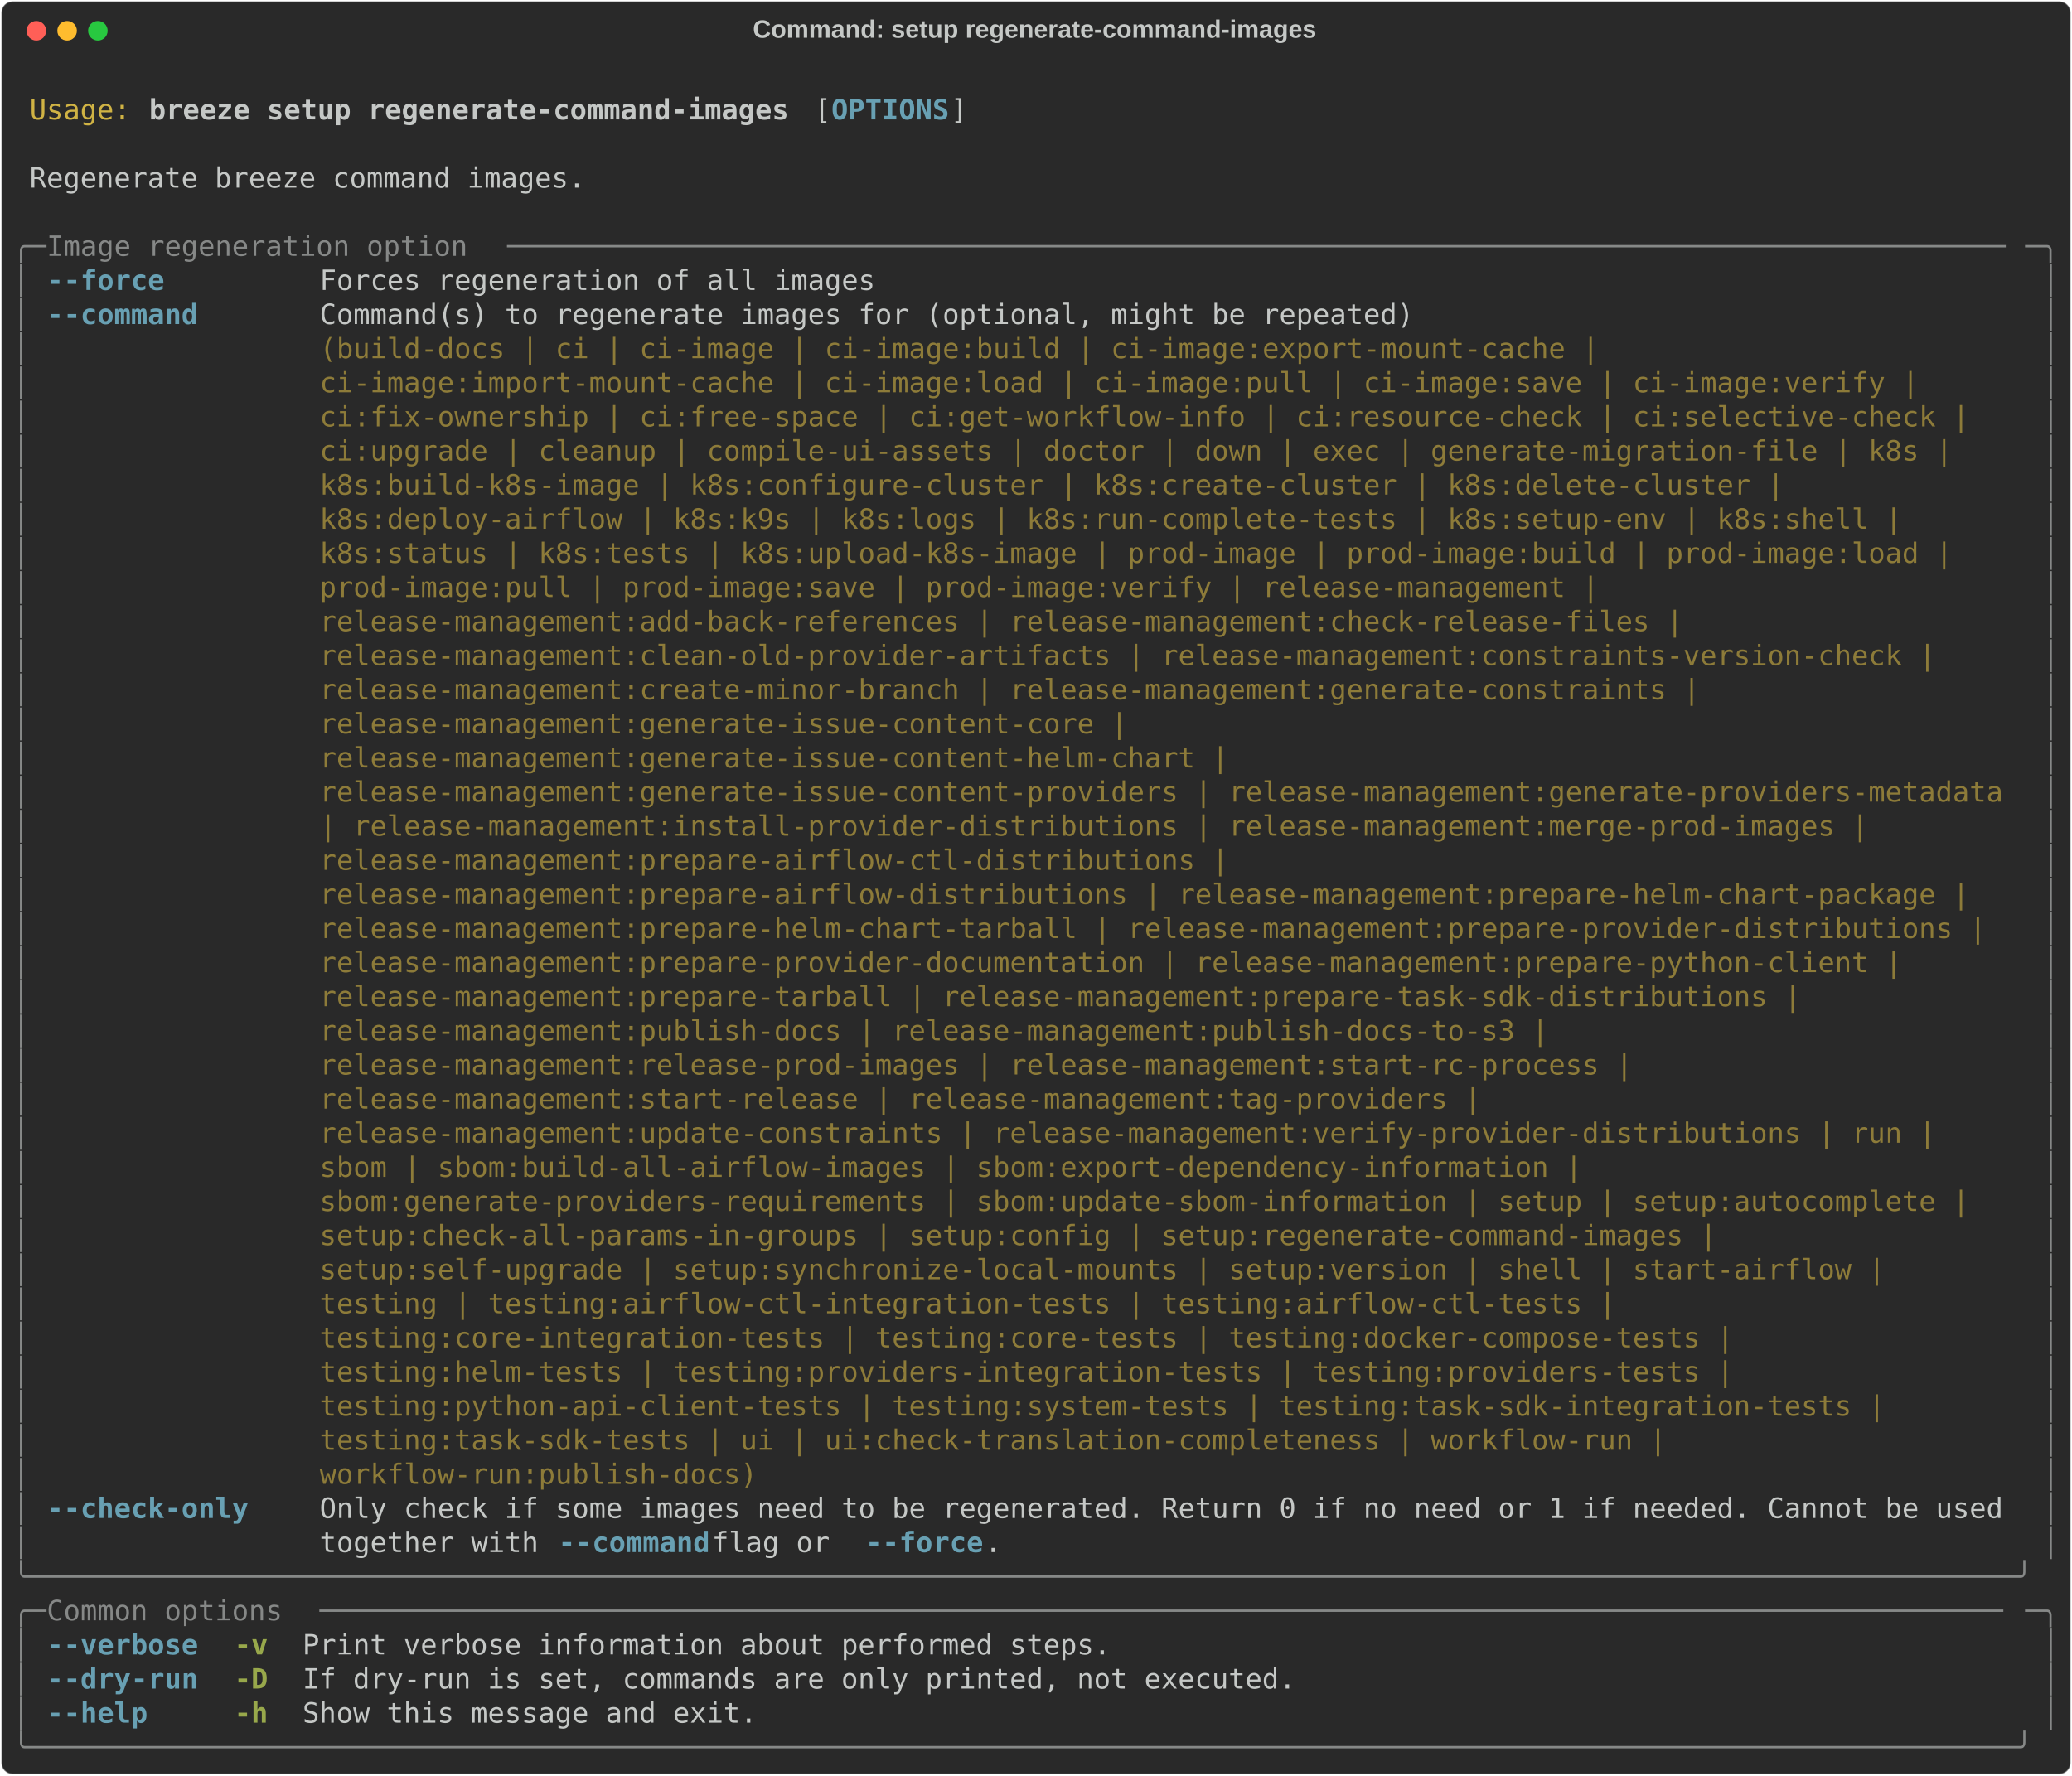
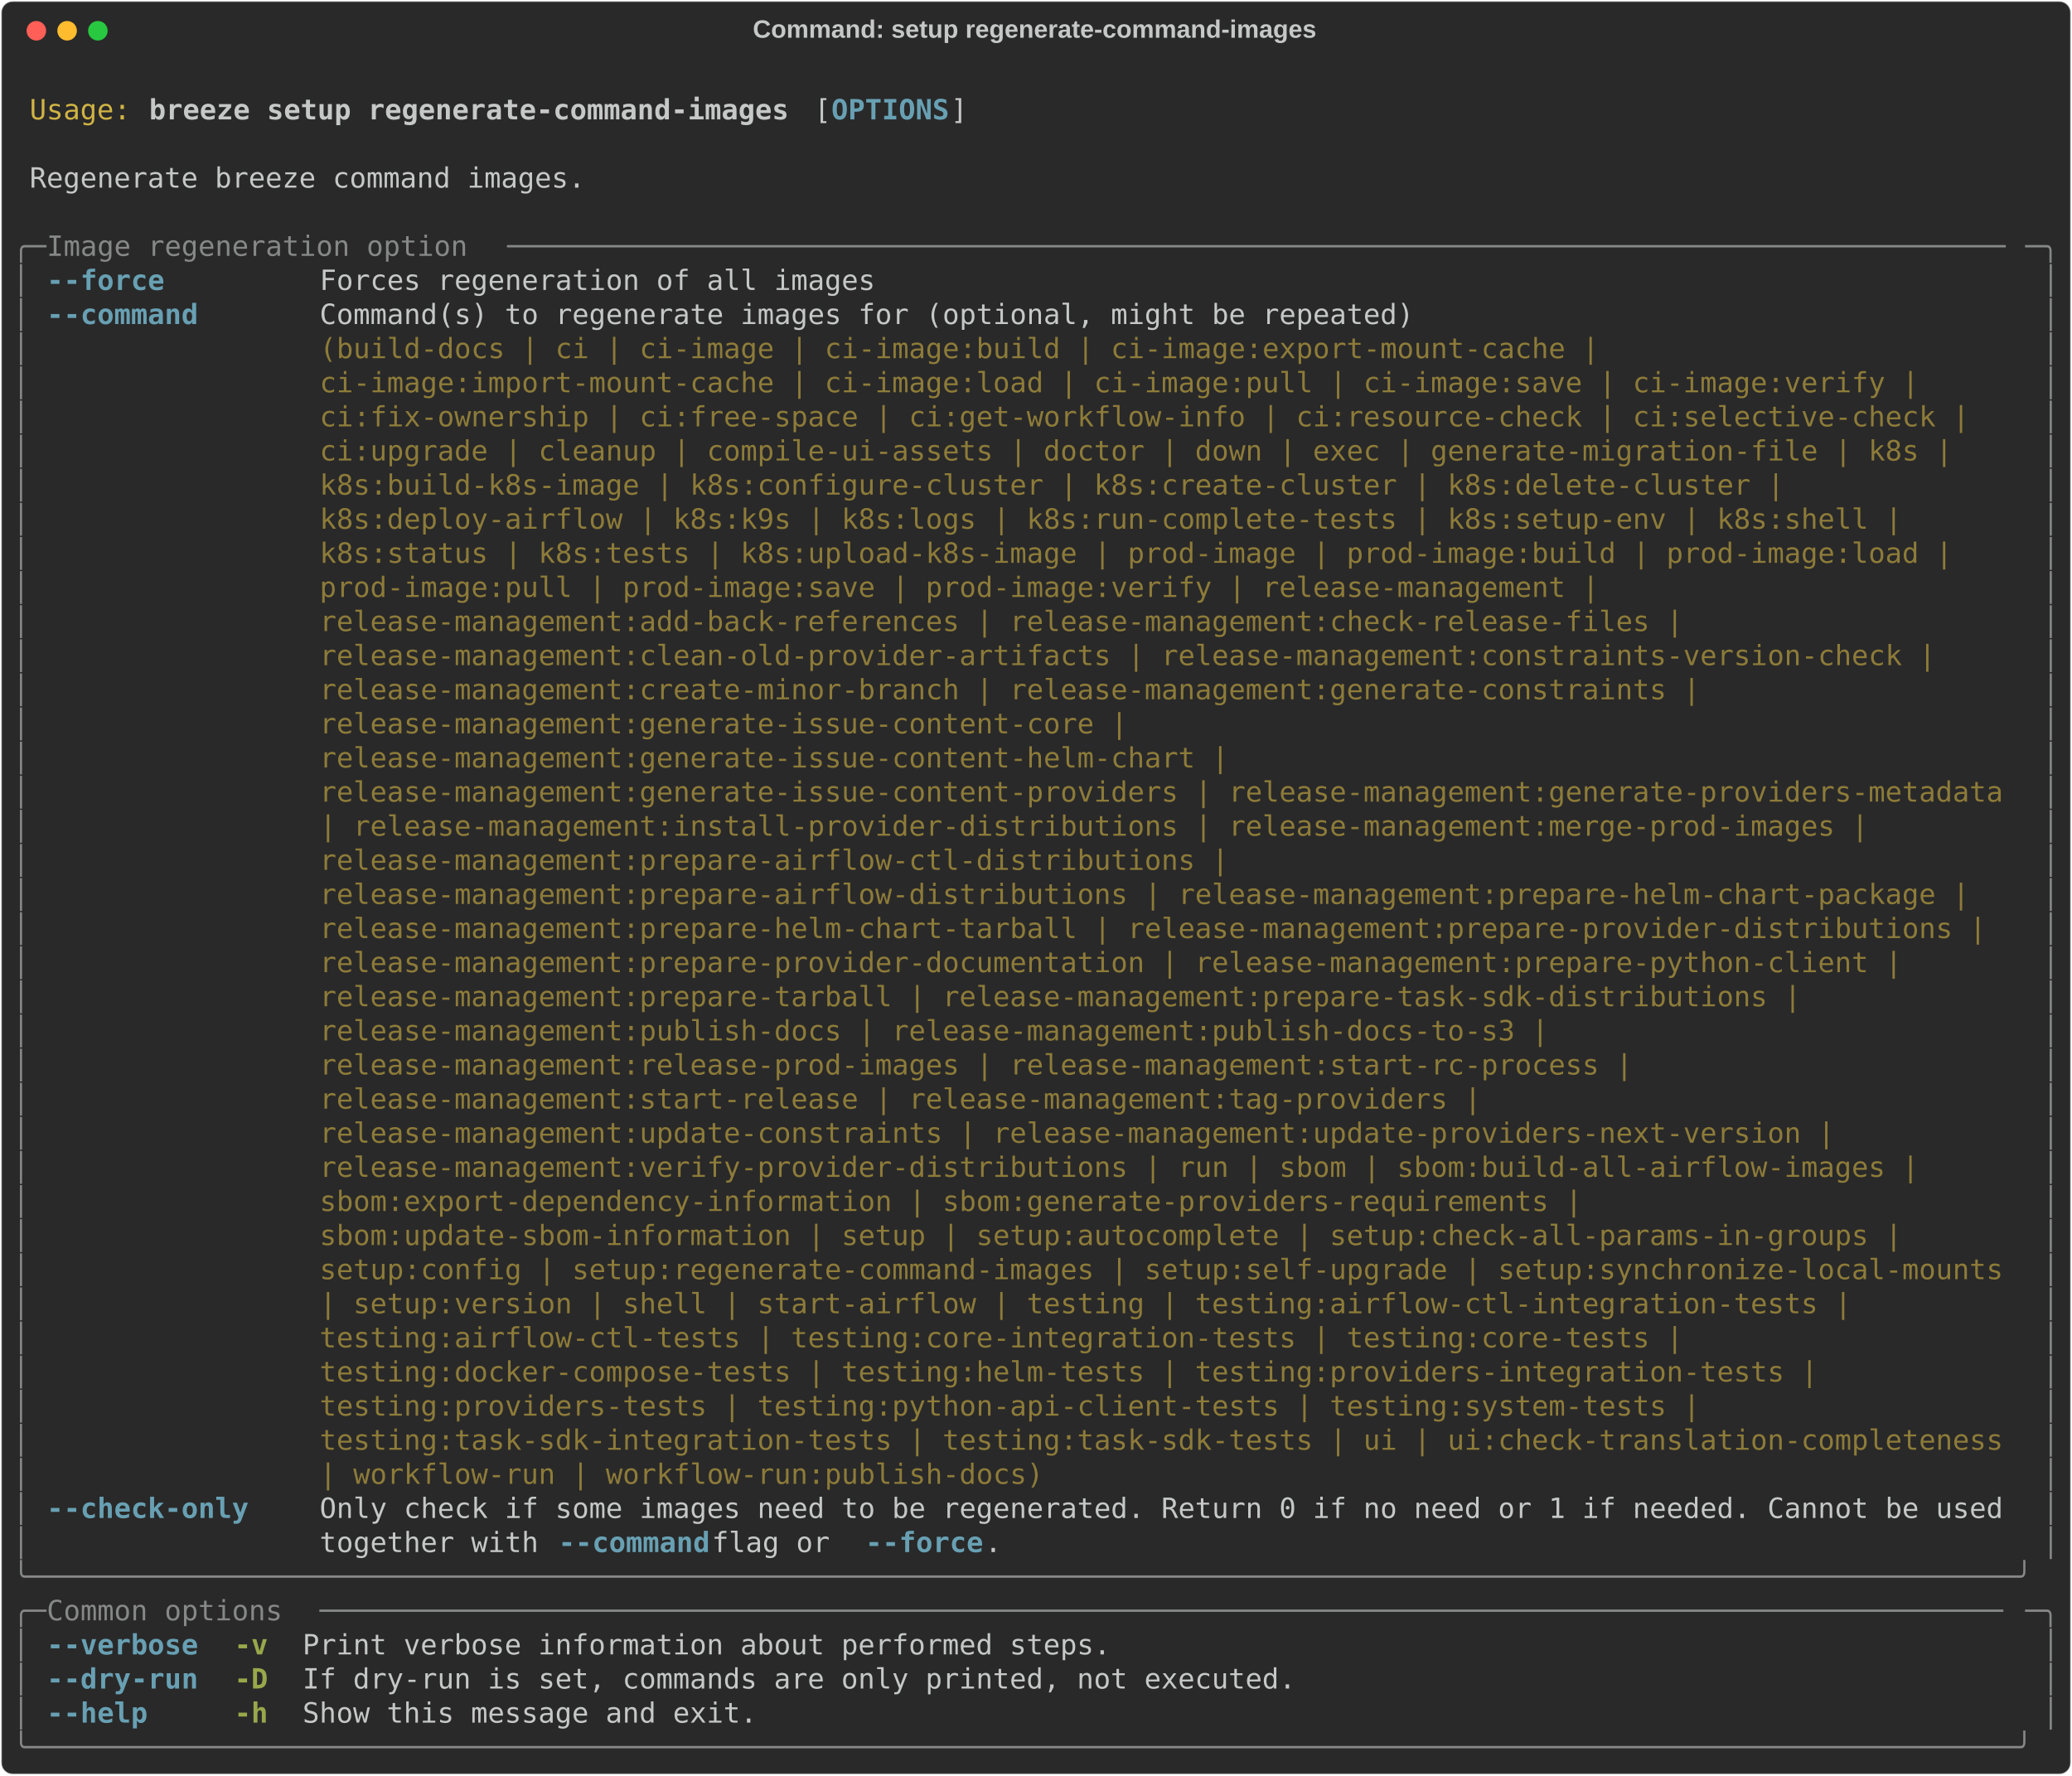
<svg xmlns="http://www.w3.org/2000/svg" class="rich-terminal" viewBox="0 0 1482 1270.0">
  <style>

    @font-face {
        font-family: "Fira Code";
        src: local("FiraCode-Regular"),
                url("https://cdnjs.cloudflare.com/ajax/libs/firacode/6.2.0/woff2/FiraCode-Regular.woff2") format("woff2"),
                url("https://cdnjs.cloudflare.com/ajax/libs/firacode/6.2.0/woff/FiraCode-Regular.woff") format("woff");
        font-style: normal;
        font-weight: 400;
    }
    @font-face {
        font-family: "Fira Code";
        src: local("FiraCode-Bold"),
                url("https://cdnjs.cloudflare.com/ajax/libs/firacode/6.2.0/woff2/FiraCode-Bold.woff2") format("woff2"),
                url("https://cdnjs.cloudflare.com/ajax/libs/firacode/6.2.0/woff/FiraCode-Bold.woff") format("woff");
        font-style: bold;
        font-weight: 700;
    }

    .breeze-setup-regenerate-command-images-matrix {
        font-family: Fira Code, monospace;
        font-size: 20px;
        line-height: 24.4px;
        font-variant-east-asian: full-width;
    }

    .breeze-setup-regenerate-command-images-title {
        font-size: 18px;
        font-weight: bold;
        font-family: arial;
    }

    .breeze-setup-regenerate-command-images-r1 { fill: #c5c8c6 }
.breeze-setup-regenerate-command-images-r2 { fill: #d0b344 }
.breeze-setup-regenerate-command-images-r3 { fill: #c5c8c6;font-weight: bold }
.breeze-setup-regenerate-command-images-r4 { fill: #68a0b3;font-weight: bold }
.breeze-setup-regenerate-command-images-r5 { fill: #868887 }
.breeze-setup-regenerate-command-images-r6 { fill: #8d7b39 }
.breeze-setup-regenerate-command-images-r7 { fill: #98a84b;font-weight: bold }
    </style>
  <defs>
    <clipPath id="breeze-setup-regenerate-command-images-clip-terminal">
      <rect x="0" y="0" width="1463.0" height="1219.0" />
    </clipPath>
    <clipPath id="breeze-setup-regenerate-command-images-line-0">
      <rect x="0" y="1.5" width="1464" height="24.65" />
    </clipPath>
    <clipPath id="breeze-setup-regenerate-command-images-line-1">
      <rect x="0" y="25.9" width="1464" height="24.65" />
    </clipPath>
    <clipPath id="breeze-setup-regenerate-command-images-line-2">
      <rect x="0" y="50.3" width="1464" height="24.65" />
    </clipPath>
    <clipPath id="breeze-setup-regenerate-command-images-line-3">
      <rect x="0" y="74.7" width="1464" height="24.65" />
    </clipPath>
    <clipPath id="breeze-setup-regenerate-command-images-line-4">
      <rect x="0" y="99.1" width="1464" height="24.65" />
    </clipPath>
    <clipPath id="breeze-setup-regenerate-command-images-line-5">
      <rect x="0" y="123.5" width="1464" height="24.65" />
    </clipPath>
    <clipPath id="breeze-setup-regenerate-command-images-line-6">
      <rect x="0" y="147.9" width="1464" height="24.65" />
    </clipPath>
    <clipPath id="breeze-setup-regenerate-command-images-line-7">
      <rect x="0" y="172.3" width="1464" height="24.65" />
    </clipPath>
    <clipPath id="breeze-setup-regenerate-command-images-line-8">
      <rect x="0" y="196.7" width="1464" height="24.65" />
    </clipPath>
    <clipPath id="breeze-setup-regenerate-command-images-line-9">
      <rect x="0" y="221.1" width="1464" height="24.65" />
    </clipPath>
    <clipPath id="breeze-setup-regenerate-command-images-line-10">
      <rect x="0" y="245.5" width="1464" height="24.65" />
    </clipPath>
    <clipPath id="breeze-setup-regenerate-command-images-line-11">
      <rect x="0" y="269.9" width="1464" height="24.65" />
    </clipPath>
    <clipPath id="breeze-setup-regenerate-command-images-line-12">
      <rect x="0" y="294.3" width="1464" height="24.65" />
    </clipPath>
    <clipPath id="breeze-setup-regenerate-command-images-line-13">
      <rect x="0" y="318.7" width="1464" height="24.65" />
    </clipPath>
    <clipPath id="breeze-setup-regenerate-command-images-line-14">
      <rect x="0" y="343.1" width="1464" height="24.65" />
    </clipPath>
    <clipPath id="breeze-setup-regenerate-command-images-line-15">
      <rect x="0" y="367.5" width="1464" height="24.65" />
    </clipPath>
    <clipPath id="breeze-setup-regenerate-command-images-line-16">
      <rect x="0" y="391.9" width="1464" height="24.65" />
    </clipPath>
    <clipPath id="breeze-setup-regenerate-command-images-line-17">
      <rect x="0" y="416.3" width="1464" height="24.65" />
    </clipPath>
    <clipPath id="breeze-setup-regenerate-command-images-line-18">
      <rect x="0" y="440.7" width="1464" height="24.65" />
    </clipPath>
    <clipPath id="breeze-setup-regenerate-command-images-line-19">
      <rect x="0" y="465.1" width="1464" height="24.65" />
    </clipPath>
    <clipPath id="breeze-setup-regenerate-command-images-line-20">
      <rect x="0" y="489.5" width="1464" height="24.65" />
    </clipPath>
    <clipPath id="breeze-setup-regenerate-command-images-line-21">
      <rect x="0" y="513.9" width="1464" height="24.65" />
    </clipPath>
    <clipPath id="breeze-setup-regenerate-command-images-line-22">
      <rect x="0" y="538.3" width="1464" height="24.65" />
    </clipPath>
    <clipPath id="breeze-setup-regenerate-command-images-line-23">
      <rect x="0" y="562.7" width="1464" height="24.65" />
    </clipPath>
    <clipPath id="breeze-setup-regenerate-command-images-line-24">
      <rect x="0" y="587.1" width="1464" height="24.65" />
    </clipPath>
    <clipPath id="breeze-setup-regenerate-command-images-line-25">
      <rect x="0" y="611.5" width="1464" height="24.65" />
    </clipPath>
    <clipPath id="breeze-setup-regenerate-command-images-line-26">
      <rect x="0" y="635.9" width="1464" height="24.65" />
    </clipPath>
    <clipPath id="breeze-setup-regenerate-command-images-line-27">
      <rect x="0" y="660.3" width="1464" height="24.65" />
    </clipPath>
    <clipPath id="breeze-setup-regenerate-command-images-line-28">
      <rect x="0" y="684.7" width="1464" height="24.65" />
    </clipPath>
    <clipPath id="breeze-setup-regenerate-command-images-line-29">
      <rect x="0" y="709.1" width="1464" height="24.65" />
    </clipPath>
    <clipPath id="breeze-setup-regenerate-command-images-line-30">
      <rect x="0" y="733.5" width="1464" height="24.65" />
    </clipPath>
    <clipPath id="breeze-setup-regenerate-command-images-line-31">
      <rect x="0" y="757.9" width="1464" height="24.65" />
    </clipPath>
    <clipPath id="breeze-setup-regenerate-command-images-line-32">
      <rect x="0" y="782.3" width="1464" height="24.65" />
    </clipPath>
    <clipPath id="breeze-setup-regenerate-command-images-line-33">
      <rect x="0" y="806.7" width="1464" height="24.65" />
    </clipPath>
    <clipPath id="breeze-setup-regenerate-command-images-line-34">
      <rect x="0" y="831.1" width="1464" height="24.65" />
    </clipPath>
    <clipPath id="breeze-setup-regenerate-command-images-line-35">
      <rect x="0" y="855.5" width="1464" height="24.65" />
    </clipPath>
    <clipPath id="breeze-setup-regenerate-command-images-line-36">
      <rect x="0" y="879.9" width="1464" height="24.65" />
    </clipPath>
    <clipPath id="breeze-setup-regenerate-command-images-line-37">
      <rect x="0" y="904.3" width="1464" height="24.65" />
    </clipPath>
    <clipPath id="breeze-setup-regenerate-command-images-line-38">
      <rect x="0" y="928.7" width="1464" height="24.65" />
    </clipPath>
    <clipPath id="breeze-setup-regenerate-command-images-line-39">
      <rect x="0" y="953.1" width="1464" height="24.65" />
    </clipPath>
    <clipPath id="breeze-setup-regenerate-command-images-line-40">
      <rect x="0" y="977.5" width="1464" height="24.65" />
    </clipPath>
    <clipPath id="breeze-setup-regenerate-command-images-line-41">
      <rect x="0" y="1001.9" width="1464" height="24.65" />
    </clipPath>
    <clipPath id="breeze-setup-regenerate-command-images-line-42">
      <rect x="0" y="1026.3" width="1464" height="24.65" />
    </clipPath>
    <clipPath id="breeze-setup-regenerate-command-images-line-43">
      <rect x="0" y="1050.7" width="1464" height="24.65" />
    </clipPath>
    <clipPath id="breeze-setup-regenerate-command-images-line-44">
      <rect x="0" y="1075.1" width="1464" height="24.65" />
    </clipPath>
    <clipPath id="breeze-setup-regenerate-command-images-line-45">
      <rect x="0" y="1099.5" width="1464" height="24.65" />
    </clipPath>
    <clipPath id="breeze-setup-regenerate-command-images-line-46">
      <rect x="0" y="1123.9" width="1464" height="24.65" />
    </clipPath>
    <clipPath id="breeze-setup-regenerate-command-images-line-47">
      <rect x="0" y="1148.3" width="1464" height="24.65" />
    </clipPath>
    <clipPath id="breeze-setup-regenerate-command-images-line-48">
      <rect x="0" y="1172.7" width="1464" height="24.65" />
    </clipPath>
  </defs>
  <rect fill="#292929" stroke="rgba(255,255,255,0.35)" stroke-width="1" x="1" y="1" width="1480" height="1268" rx="8" />
  <text class="breeze-setup-regenerate-command-images-title" fill="#c5c8c6" text-anchor="middle" x="740" y="27">Command: setup regenerate-command-images</text>
  <g transform="translate(26,22)">
    <circle cx="0" cy="0" r="7" fill="#ff5f57" />
    <circle cx="22" cy="0" r="7" fill="#febc2e" />
    <circle cx="44" cy="0" r="7" fill="#28c840" />
  </g>
  <g transform="translate(9, 41)" clip-path="url(#breeze-setup-regenerate-command-images-clip-terminal)">
    <g class="breeze-setup-regenerate-command-images-matrix">
      <text class="breeze-setup-regenerate-command-images-r1" x="1464" y="20" textLength="12.2" clip-path="url(#breeze-setup-regenerate-command-images-line-0)">
</text>
      <text class="breeze-setup-regenerate-command-images-r2" x="12.2" y="44.4" textLength="73.2" clip-path="url(#breeze-setup-regenerate-command-images-line-1)">Usage:</text>
      <text class="breeze-setup-regenerate-command-images-r3" x="97.6" y="44.4" textLength="463.6" clip-path="url(#breeze-setup-regenerate-command-images-line-1)">breeze setup regenerate-command-images</text>
      <text class="breeze-setup-regenerate-command-images-r1" x="573.4" y="44.4" textLength="12.2" clip-path="url(#breeze-setup-regenerate-command-images-line-1)">[</text>
      <text class="breeze-setup-regenerate-command-images-r4" x="585.6" y="44.4" textLength="85.4" clip-path="url(#breeze-setup-regenerate-command-images-line-1)">OPTIONS</text>
      <text class="breeze-setup-regenerate-command-images-r1" x="671" y="44.4" textLength="12.2" clip-path="url(#breeze-setup-regenerate-command-images-line-1)">]</text>
      <text class="breeze-setup-regenerate-command-images-r1" x="1464" y="44.4" textLength="12.2" clip-path="url(#breeze-setup-regenerate-command-images-line-1)">
</text>
      <text class="breeze-setup-regenerate-command-images-r1" x="1464" y="68.8" textLength="12.2" clip-path="url(#breeze-setup-regenerate-command-images-line-2)">
</text>
      <text class="breeze-setup-regenerate-command-images-r1" x="12.2" y="93.2" textLength="402.6" clip-path="url(#breeze-setup-regenerate-command-images-line-3)">Regenerate breeze command images.</text>
      <text class="breeze-setup-regenerate-command-images-r1" x="1464" y="93.2" textLength="12.2" clip-path="url(#breeze-setup-regenerate-command-images-line-3)">
</text>
      <text class="breeze-setup-regenerate-command-images-r1" x="1464" y="117.6" textLength="12.2" clip-path="url(#breeze-setup-regenerate-command-images-line-4)">
</text>
      <text class="breeze-setup-regenerate-command-images-r5" x="0" y="142" textLength="24.4" clip-path="url(#breeze-setup-regenerate-command-images-line-5)">╭─</text>
      <text class="breeze-setup-regenerate-command-images-r5" x="24.4" y="142" textLength="329.4" clip-path="url(#breeze-setup-regenerate-command-images-line-5)"> Image regeneration option </text>
      <text class="breeze-setup-regenerate-command-images-r5" x="353.8" y="142" textLength="1085.8" clip-path="url(#breeze-setup-regenerate-command-images-line-5)">─────────────────────────────────────────────────────────────────────────────────────────</text>
      <text class="breeze-setup-regenerate-command-images-r5" x="1439.6" y="142" textLength="24.4" clip-path="url(#breeze-setup-regenerate-command-images-line-5)">─╮</text>
      <text class="breeze-setup-regenerate-command-images-r1" x="1464" y="142" textLength="12.2" clip-path="url(#breeze-setup-regenerate-command-images-line-5)">
</text>
      <text class="breeze-setup-regenerate-command-images-r5" x="0" y="166.4" textLength="12.2" clip-path="url(#breeze-setup-regenerate-command-images-line-6)">│</text>
      <text class="breeze-setup-regenerate-command-images-r4" x="24.4" y="166.4" textLength="85.4" clip-path="url(#breeze-setup-regenerate-command-images-line-6)">--force</text>
      <text class="breeze-setup-regenerate-command-images-r1" x="219.6" y="166.4" textLength="402.6" clip-path="url(#breeze-setup-regenerate-command-images-line-6)">Forces regeneration of all images</text>
      <text class="breeze-setup-regenerate-command-images-r5" x="1451.8" y="166.4" textLength="12.2" clip-path="url(#breeze-setup-regenerate-command-images-line-6)">│</text>
      <text class="breeze-setup-regenerate-command-images-r1" x="1464" y="166.4" textLength="12.2" clip-path="url(#breeze-setup-regenerate-command-images-line-6)">
</text>
      <text class="breeze-setup-regenerate-command-images-r5" x="0" y="190.8" textLength="12.2" clip-path="url(#breeze-setup-regenerate-command-images-line-7)">│</text>
      <text class="breeze-setup-regenerate-command-images-r4" x="24.4" y="190.8" textLength="109.8" clip-path="url(#breeze-setup-regenerate-command-images-line-7)">--command</text>
      <text class="breeze-setup-regenerate-command-images-r1" x="219.6" y="190.8" textLength="1220" clip-path="url(#breeze-setup-regenerate-command-images-line-7)">Command(s) to regenerate images for (optional, might be repeated)                                   </text>
      <text class="breeze-setup-regenerate-command-images-r5" x="1451.8" y="190.8" textLength="12.2" clip-path="url(#breeze-setup-regenerate-command-images-line-7)">│</text>
      <text class="breeze-setup-regenerate-command-images-r1" x="1464" y="190.8" textLength="12.2" clip-path="url(#breeze-setup-regenerate-command-images-line-7)">
</text>
      <text class="breeze-setup-regenerate-command-images-r5" x="0" y="215.2" textLength="12.2" clip-path="url(#breeze-setup-regenerate-command-images-line-8)">│</text>
      <text class="breeze-setup-regenerate-command-images-r6" x="219.6" y="215.2" textLength="1220" clip-path="url(#breeze-setup-regenerate-command-images-line-8)">(build-docs | ci | ci-image | ci-image:build | ci-image:export-mount-cache |                        </text>
      <text class="breeze-setup-regenerate-command-images-r5" x="1451.8" y="215.2" textLength="12.2" clip-path="url(#breeze-setup-regenerate-command-images-line-8)">│</text>
      <text class="breeze-setup-regenerate-command-images-r1" x="1464" y="215.2" textLength="12.2" clip-path="url(#breeze-setup-regenerate-command-images-line-8)">
</text>
      <text class="breeze-setup-regenerate-command-images-r5" x="0" y="239.6" textLength="12.2" clip-path="url(#breeze-setup-regenerate-command-images-line-9)">│</text>
      <text class="breeze-setup-regenerate-command-images-r6" x="219.6" y="239.6" textLength="1220" clip-path="url(#breeze-setup-regenerate-command-images-line-9)">ci-image:import-mount-cache | ci-image:load | ci-image:pull | ci-image:save | ci-image:verify |     </text>
      <text class="breeze-setup-regenerate-command-images-r5" x="1451.8" y="239.6" textLength="12.2" clip-path="url(#breeze-setup-regenerate-command-images-line-9)">│</text>
      <text class="breeze-setup-regenerate-command-images-r1" x="1464" y="239.6" textLength="12.2" clip-path="url(#breeze-setup-regenerate-command-images-line-9)">
</text>
      <text class="breeze-setup-regenerate-command-images-r5" x="0" y="264" textLength="12.2" clip-path="url(#breeze-setup-regenerate-command-images-line-10)">│</text>
      <text class="breeze-setup-regenerate-command-images-r6" x="219.6" y="264" textLength="1220" clip-path="url(#breeze-setup-regenerate-command-images-line-10)">ci:fix-ownership | ci:free-space | ci:get-workflow-info | ci:resource-check | ci:selective-check |  </text>
      <text class="breeze-setup-regenerate-command-images-r5" x="1451.8" y="264" textLength="12.2" clip-path="url(#breeze-setup-regenerate-command-images-line-10)">│</text>
      <text class="breeze-setup-regenerate-command-images-r1" x="1464" y="264" textLength="12.2" clip-path="url(#breeze-setup-regenerate-command-images-line-10)">
</text>
      <text class="breeze-setup-regenerate-command-images-r5" x="0" y="288.4" textLength="12.2" clip-path="url(#breeze-setup-regenerate-command-images-line-11)">│</text>
      <text class="breeze-setup-regenerate-command-images-r6" x="219.6" y="288.4" textLength="1220" clip-path="url(#breeze-setup-regenerate-command-images-line-11)">ci:upgrade | cleanup | compile-ui-assets | doctor | down | exec | generate-migration-file | k8s |   </text>
      <text class="breeze-setup-regenerate-command-images-r5" x="1451.8" y="288.4" textLength="12.2" clip-path="url(#breeze-setup-regenerate-command-images-line-11)">│</text>
      <text class="breeze-setup-regenerate-command-images-r1" x="1464" y="288.4" textLength="12.2" clip-path="url(#breeze-setup-regenerate-command-images-line-11)">
</text>
      <text class="breeze-setup-regenerate-command-images-r5" x="0" y="312.8" textLength="12.2" clip-path="url(#breeze-setup-regenerate-command-images-line-12)">│</text>
      <text class="breeze-setup-regenerate-command-images-r6" x="219.6" y="312.8" textLength="1220" clip-path="url(#breeze-setup-regenerate-command-images-line-12)">k8s:build-k8s-image | k8s:configure-cluster | k8s:create-cluster | k8s:delete-cluster |             </text>
      <text class="breeze-setup-regenerate-command-images-r5" x="1451.8" y="312.8" textLength="12.2" clip-path="url(#breeze-setup-regenerate-command-images-line-12)">│</text>
      <text class="breeze-setup-regenerate-command-images-r1" x="1464" y="312.8" textLength="12.2" clip-path="url(#breeze-setup-regenerate-command-images-line-12)">
</text>
      <text class="breeze-setup-regenerate-command-images-r5" x="0" y="337.2" textLength="12.2" clip-path="url(#breeze-setup-regenerate-command-images-line-13)">│</text>
      <text class="breeze-setup-regenerate-command-images-r6" x="219.6" y="337.2" textLength="1220" clip-path="url(#breeze-setup-regenerate-command-images-line-13)">k8s:deploy-airflow | k8s:k9s | k8s:logs | k8s:run-complete-tests | k8s:setup-env | k8s:shell |      </text>
      <text class="breeze-setup-regenerate-command-images-r5" x="1451.8" y="337.2" textLength="12.2" clip-path="url(#breeze-setup-regenerate-command-images-line-13)">│</text>
      <text class="breeze-setup-regenerate-command-images-r1" x="1464" y="337.2" textLength="12.2" clip-path="url(#breeze-setup-regenerate-command-images-line-13)">
</text>
      <text class="breeze-setup-regenerate-command-images-r5" x="0" y="361.6" textLength="12.2" clip-path="url(#breeze-setup-regenerate-command-images-line-14)">│</text>
      <text class="breeze-setup-regenerate-command-images-r6" x="219.6" y="361.6" textLength="1220" clip-path="url(#breeze-setup-regenerate-command-images-line-14)">k8s:status | k8s:tests | k8s:upload-k8s-image | prod-image | prod-image:build | prod-image:load |   </text>
      <text class="breeze-setup-regenerate-command-images-r5" x="1451.8" y="361.6" textLength="12.2" clip-path="url(#breeze-setup-regenerate-command-images-line-14)">│</text>
      <text class="breeze-setup-regenerate-command-images-r1" x="1464" y="361.6" textLength="12.2" clip-path="url(#breeze-setup-regenerate-command-images-line-14)">
</text>
      <text class="breeze-setup-regenerate-command-images-r5" x="0" y="386" textLength="12.2" clip-path="url(#breeze-setup-regenerate-command-images-line-15)">│</text>
      <text class="breeze-setup-regenerate-command-images-r6" x="219.6" y="386" textLength="1220" clip-path="url(#breeze-setup-regenerate-command-images-line-15)">prod-image:pull | prod-image:save | prod-image:verify | release-management |                        </text>
      <text class="breeze-setup-regenerate-command-images-r5" x="1451.8" y="386" textLength="12.2" clip-path="url(#breeze-setup-regenerate-command-images-line-15)">│</text>
      <text class="breeze-setup-regenerate-command-images-r1" x="1464" y="386" textLength="12.2" clip-path="url(#breeze-setup-regenerate-command-images-line-15)">
</text>
      <text class="breeze-setup-regenerate-command-images-r5" x="0" y="410.4" textLength="12.2" clip-path="url(#breeze-setup-regenerate-command-images-line-16)">│</text>
      <text class="breeze-setup-regenerate-command-images-r6" x="219.6" y="410.4" textLength="1220" clip-path="url(#breeze-setup-regenerate-command-images-line-16)">release-management:add-back-references | release-management:check-release-files |                   </text>
      <text class="breeze-setup-regenerate-command-images-r5" x="1451.8" y="410.4" textLength="12.2" clip-path="url(#breeze-setup-regenerate-command-images-line-16)">│</text>
      <text class="breeze-setup-regenerate-command-images-r1" x="1464" y="410.4" textLength="12.2" clip-path="url(#breeze-setup-regenerate-command-images-line-16)">
</text>
      <text class="breeze-setup-regenerate-command-images-r5" x="0" y="434.8" textLength="12.2" clip-path="url(#breeze-setup-regenerate-command-images-line-17)">│</text>
      <text class="breeze-setup-regenerate-command-images-r6" x="219.6" y="434.8" textLength="1220" clip-path="url(#breeze-setup-regenerate-command-images-line-17)">release-management:clean-old-provider-artifacts | release-management:constraints-version-check |    </text>
      <text class="breeze-setup-regenerate-command-images-r5" x="1451.8" y="434.8" textLength="12.2" clip-path="url(#breeze-setup-regenerate-command-images-line-17)">│</text>
      <text class="breeze-setup-regenerate-command-images-r1" x="1464" y="434.8" textLength="12.2" clip-path="url(#breeze-setup-regenerate-command-images-line-17)">
</text>
      <text class="breeze-setup-regenerate-command-images-r5" x="0" y="459.2" textLength="12.2" clip-path="url(#breeze-setup-regenerate-command-images-line-18)">│</text>
      <text class="breeze-setup-regenerate-command-images-r6" x="219.6" y="459.2" textLength="1220" clip-path="url(#breeze-setup-regenerate-command-images-line-18)">release-management:create-minor-branch | release-management:generate-constraints |                  </text>
      <text class="breeze-setup-regenerate-command-images-r5" x="1451.8" y="459.2" textLength="12.2" clip-path="url(#breeze-setup-regenerate-command-images-line-18)">│</text>
      <text class="breeze-setup-regenerate-command-images-r1" x="1464" y="459.2" textLength="12.2" clip-path="url(#breeze-setup-regenerate-command-images-line-18)">
</text>
      <text class="breeze-setup-regenerate-command-images-r5" x="0" y="483.6" textLength="12.2" clip-path="url(#breeze-setup-regenerate-command-images-line-19)">│</text>
      <text class="breeze-setup-regenerate-command-images-r6" x="219.6" y="483.6" textLength="1220" clip-path="url(#breeze-setup-regenerate-command-images-line-19)">release-management:generate-issue-content-core |                                                    </text>
      <text class="breeze-setup-regenerate-command-images-r5" x="1451.8" y="483.6" textLength="12.2" clip-path="url(#breeze-setup-regenerate-command-images-line-19)">│</text>
      <text class="breeze-setup-regenerate-command-images-r1" x="1464" y="483.6" textLength="12.2" clip-path="url(#breeze-setup-regenerate-command-images-line-19)">
</text>
      <text class="breeze-setup-regenerate-command-images-r5" x="0" y="508" textLength="12.2" clip-path="url(#breeze-setup-regenerate-command-images-line-20)">│</text>
      <text class="breeze-setup-regenerate-command-images-r6" x="219.6" y="508" textLength="1220" clip-path="url(#breeze-setup-regenerate-command-images-line-20)">release-management:generate-issue-content-helm-chart |                                              </text>
      <text class="breeze-setup-regenerate-command-images-r5" x="1451.8" y="508" textLength="12.2" clip-path="url(#breeze-setup-regenerate-command-images-line-20)">│</text>
      <text class="breeze-setup-regenerate-command-images-r1" x="1464" y="508" textLength="12.2" clip-path="url(#breeze-setup-regenerate-command-images-line-20)">
</text>
      <text class="breeze-setup-regenerate-command-images-r5" x="0" y="532.4" textLength="12.2" clip-path="url(#breeze-setup-regenerate-command-images-line-21)">│</text>
      <text class="breeze-setup-regenerate-command-images-r6" x="219.6" y="532.4" textLength="1220" clip-path="url(#breeze-setup-regenerate-command-images-line-21)">release-management:generate-issue-content-providers | release-management:generate-providers-metadata</text>
      <text class="breeze-setup-regenerate-command-images-r5" x="1451.8" y="532.4" textLength="12.2" clip-path="url(#breeze-setup-regenerate-command-images-line-21)">│</text>
      <text class="breeze-setup-regenerate-command-images-r1" x="1464" y="532.4" textLength="12.2" clip-path="url(#breeze-setup-regenerate-command-images-line-21)">
</text>
      <text class="breeze-setup-regenerate-command-images-r5" x="0" y="556.8" textLength="12.2" clip-path="url(#breeze-setup-regenerate-command-images-line-22)">│</text>
      <text class="breeze-setup-regenerate-command-images-r6" x="219.6" y="556.8" textLength="1220" clip-path="url(#breeze-setup-regenerate-command-images-line-22)">| release-management:install-provider-distributions | release-management:merge-prod-images |        </text>
      <text class="breeze-setup-regenerate-command-images-r5" x="1451.8" y="556.8" textLength="12.2" clip-path="url(#breeze-setup-regenerate-command-images-line-22)">│</text>
      <text class="breeze-setup-regenerate-command-images-r1" x="1464" y="556.8" textLength="12.2" clip-path="url(#breeze-setup-regenerate-command-images-line-22)">
</text>
      <text class="breeze-setup-regenerate-command-images-r5" x="0" y="581.2" textLength="12.2" clip-path="url(#breeze-setup-regenerate-command-images-line-23)">│</text>
      <text class="breeze-setup-regenerate-command-images-r6" x="219.6" y="581.2" textLength="1220" clip-path="url(#breeze-setup-regenerate-command-images-line-23)">release-management:prepare-airflow-ctl-distributions |                                              </text>
      <text class="breeze-setup-regenerate-command-images-r5" x="1451.8" y="581.2" textLength="12.2" clip-path="url(#breeze-setup-regenerate-command-images-line-23)">│</text>
      <text class="breeze-setup-regenerate-command-images-r1" x="1464" y="581.2" textLength="12.2" clip-path="url(#breeze-setup-regenerate-command-images-line-23)">
</text>
      <text class="breeze-setup-regenerate-command-images-r5" x="0" y="605.6" textLength="12.2" clip-path="url(#breeze-setup-regenerate-command-images-line-24)">│</text>
      <text class="breeze-setup-regenerate-command-images-r6" x="219.6" y="605.6" textLength="1220" clip-path="url(#breeze-setup-regenerate-command-images-line-24)">release-management:prepare-airflow-distributions | release-management:prepare-helm-chart-package |  </text>
      <text class="breeze-setup-regenerate-command-images-r5" x="1451.8" y="605.6" textLength="12.2" clip-path="url(#breeze-setup-regenerate-command-images-line-24)">│</text>
      <text class="breeze-setup-regenerate-command-images-r1" x="1464" y="605.6" textLength="12.2" clip-path="url(#breeze-setup-regenerate-command-images-line-24)">
</text>
      <text class="breeze-setup-regenerate-command-images-r5" x="0" y="630" textLength="12.2" clip-path="url(#breeze-setup-regenerate-command-images-line-25)">│</text>
      <text class="breeze-setup-regenerate-command-images-r6" x="219.6" y="630" textLength="1220" clip-path="url(#breeze-setup-regenerate-command-images-line-25)">release-management:prepare-helm-chart-tarball | release-management:prepare-provider-distributions | </text>
      <text class="breeze-setup-regenerate-command-images-r5" x="1451.8" y="630" textLength="12.2" clip-path="url(#breeze-setup-regenerate-command-images-line-25)">│</text>
      <text class="breeze-setup-regenerate-command-images-r1" x="1464" y="630" textLength="12.2" clip-path="url(#breeze-setup-regenerate-command-images-line-25)">
</text>
      <text class="breeze-setup-regenerate-command-images-r5" x="0" y="654.4" textLength="12.2" clip-path="url(#breeze-setup-regenerate-command-images-line-26)">│</text>
      <text class="breeze-setup-regenerate-command-images-r6" x="219.6" y="654.4" textLength="1220" clip-path="url(#breeze-setup-regenerate-command-images-line-26)">release-management:prepare-provider-documentation | release-management:prepare-python-client |      </text>
      <text class="breeze-setup-regenerate-command-images-r5" x="1451.8" y="654.4" textLength="12.2" clip-path="url(#breeze-setup-regenerate-command-images-line-26)">│</text>
      <text class="breeze-setup-regenerate-command-images-r1" x="1464" y="654.4" textLength="12.2" clip-path="url(#breeze-setup-regenerate-command-images-line-26)">
</text>
      <text class="breeze-setup-regenerate-command-images-r5" x="0" y="678.8" textLength="12.2" clip-path="url(#breeze-setup-regenerate-command-images-line-27)">│</text>
      <text class="breeze-setup-regenerate-command-images-r6" x="219.6" y="678.8" textLength="1220" clip-path="url(#breeze-setup-regenerate-command-images-line-27)">release-management:prepare-tarball | release-management:prepare-task-sdk-distributions |            </text>
      <text class="breeze-setup-regenerate-command-images-r5" x="1451.8" y="678.8" textLength="12.2" clip-path="url(#breeze-setup-regenerate-command-images-line-27)">│</text>
      <text class="breeze-setup-regenerate-command-images-r1" x="1464" y="678.8" textLength="12.2" clip-path="url(#breeze-setup-regenerate-command-images-line-27)">
</text>
      <text class="breeze-setup-regenerate-command-images-r5" x="0" y="703.2" textLength="12.2" clip-path="url(#breeze-setup-regenerate-command-images-line-28)">│</text>
      <text class="breeze-setup-regenerate-command-images-r6" x="219.6" y="703.2" textLength="1220" clip-path="url(#breeze-setup-regenerate-command-images-line-28)">release-management:publish-docs | release-management:publish-docs-to-s3 |                           </text>
      <text class="breeze-setup-regenerate-command-images-r5" x="1451.8" y="703.2" textLength="12.2" clip-path="url(#breeze-setup-regenerate-command-images-line-28)">│</text>
      <text class="breeze-setup-regenerate-command-images-r1" x="1464" y="703.2" textLength="12.2" clip-path="url(#breeze-setup-regenerate-command-images-line-28)">
</text>
      <text class="breeze-setup-regenerate-command-images-r5" x="0" y="727.6" textLength="12.2" clip-path="url(#breeze-setup-regenerate-command-images-line-29)">│</text>
      <text class="breeze-setup-regenerate-command-images-r6" x="219.6" y="727.6" textLength="1220" clip-path="url(#breeze-setup-regenerate-command-images-line-29)">release-management:release-prod-images | release-management:start-rc-process |                      </text>
      <text class="breeze-setup-regenerate-command-images-r5" x="1451.8" y="727.6" textLength="12.2" clip-path="url(#breeze-setup-regenerate-command-images-line-29)">│</text>
      <text class="breeze-setup-regenerate-command-images-r1" x="1464" y="727.6" textLength="12.2" clip-path="url(#breeze-setup-regenerate-command-images-line-29)">
</text>
      <text class="breeze-setup-regenerate-command-images-r5" x="0" y="752" textLength="12.2" clip-path="url(#breeze-setup-regenerate-command-images-line-30)">│</text>
      <text class="breeze-setup-regenerate-command-images-r6" x="219.6" y="752" textLength="1220" clip-path="url(#breeze-setup-regenerate-command-images-line-30)">release-management:start-release | release-management:tag-providers |                               </text>
      <text class="breeze-setup-regenerate-command-images-r5" x="1451.8" y="752" textLength="12.2" clip-path="url(#breeze-setup-regenerate-command-images-line-30)">│</text>
      <text class="breeze-setup-regenerate-command-images-r1" x="1464" y="752" textLength="12.2" clip-path="url(#breeze-setup-regenerate-command-images-line-30)">
</text>
      <text class="breeze-setup-regenerate-command-images-r5" x="0" y="776.4" textLength="12.2" clip-path="url(#breeze-setup-regenerate-command-images-line-31)">│</text>
-       <text class="breeze-setup-regenerate-command-images-r6" x="219.6" y="776.4" textLength="1220" clip-path="url(#breeze-setup-regenerate-command-images-line-31)">release-management:update-constraints | release-management:verify-provider-distributions | run |    </text>
+       <text class="breeze-setup-regenerate-command-images-r6" x="219.6" y="776.4" textLength="1220" clip-path="url(#breeze-setup-regenerate-command-images-line-31)">release-management:update-constraints | release-management:update-providers-next-version |          </text>
      <text class="breeze-setup-regenerate-command-images-r5" x="1451.8" y="776.4" textLength="12.2" clip-path="url(#breeze-setup-regenerate-command-images-line-31)">│</text>
      <text class="breeze-setup-regenerate-command-images-r1" x="1464" y="776.4" textLength="12.2" clip-path="url(#breeze-setup-regenerate-command-images-line-31)">
</text>
      <text class="breeze-setup-regenerate-command-images-r5" x="0" y="800.8" textLength="12.2" clip-path="url(#breeze-setup-regenerate-command-images-line-32)">│</text>
-       <text class="breeze-setup-regenerate-command-images-r6" x="219.6" y="800.8" textLength="1220" clip-path="url(#breeze-setup-regenerate-command-images-line-32)">sbom | sbom:build-all-airflow-images | sbom:export-dependency-information |                         </text>
+       <text class="breeze-setup-regenerate-command-images-r6" x="219.6" y="800.8" textLength="1220" clip-path="url(#breeze-setup-regenerate-command-images-line-32)">release-management:verify-provider-distributions | run | sbom | sbom:build-all-airflow-images |     </text>
      <text class="breeze-setup-regenerate-command-images-r5" x="1451.8" y="800.8" textLength="12.2" clip-path="url(#breeze-setup-regenerate-command-images-line-32)">│</text>
      <text class="breeze-setup-regenerate-command-images-r1" x="1464" y="800.8" textLength="12.2" clip-path="url(#breeze-setup-regenerate-command-images-line-32)">
</text>
      <text class="breeze-setup-regenerate-command-images-r5" x="0" y="825.2" textLength="12.2" clip-path="url(#breeze-setup-regenerate-command-images-line-33)">│</text>
-       <text class="breeze-setup-regenerate-command-images-r6" x="219.6" y="825.2" textLength="1220" clip-path="url(#breeze-setup-regenerate-command-images-line-33)">sbom:generate-providers-requirements | sbom:update-sbom-information | setup | setup:autocomplete |  </text>
+       <text class="breeze-setup-regenerate-command-images-r6" x="219.6" y="825.2" textLength="1220" clip-path="url(#breeze-setup-regenerate-command-images-line-33)">sbom:export-dependency-information | sbom:generate-providers-requirements |                         </text>
      <text class="breeze-setup-regenerate-command-images-r5" x="1451.8" y="825.2" textLength="12.2" clip-path="url(#breeze-setup-regenerate-command-images-line-33)">│</text>
      <text class="breeze-setup-regenerate-command-images-r1" x="1464" y="825.2" textLength="12.2" clip-path="url(#breeze-setup-regenerate-command-images-line-33)">
</text>
      <text class="breeze-setup-regenerate-command-images-r5" x="0" y="849.6" textLength="12.2" clip-path="url(#breeze-setup-regenerate-command-images-line-34)">│</text>
-       <text class="breeze-setup-regenerate-command-images-r6" x="219.6" y="849.6" textLength="1220" clip-path="url(#breeze-setup-regenerate-command-images-line-34)">setup:check-all-params-in-groups | setup:config | setup:regenerate-command-images |                 </text>
+       <text class="breeze-setup-regenerate-command-images-r6" x="219.6" y="849.6" textLength="1220" clip-path="url(#breeze-setup-regenerate-command-images-line-34)">sbom:update-sbom-information | setup | setup:autocomplete | setup:check-all-params-in-groups |      </text>
      <text class="breeze-setup-regenerate-command-images-r5" x="1451.8" y="849.6" textLength="12.2" clip-path="url(#breeze-setup-regenerate-command-images-line-34)">│</text>
      <text class="breeze-setup-regenerate-command-images-r1" x="1464" y="849.6" textLength="12.2" clip-path="url(#breeze-setup-regenerate-command-images-line-34)">
</text>
      <text class="breeze-setup-regenerate-command-images-r5" x="0" y="874" textLength="12.2" clip-path="url(#breeze-setup-regenerate-command-images-line-35)">│</text>
-       <text class="breeze-setup-regenerate-command-images-r6" x="219.6" y="874" textLength="1220" clip-path="url(#breeze-setup-regenerate-command-images-line-35)">setup:self-upgrade | setup:synchronize-local-mounts | setup:version | shell | start-airflow |       </text>
+       <text class="breeze-setup-regenerate-command-images-r6" x="219.6" y="874" textLength="1220" clip-path="url(#breeze-setup-regenerate-command-images-line-35)">setup:config | setup:regenerate-command-images | setup:self-upgrade | setup:synchronize-local-mounts</text>
      <text class="breeze-setup-regenerate-command-images-r5" x="1451.8" y="874" textLength="12.2" clip-path="url(#breeze-setup-regenerate-command-images-line-35)">│</text>
      <text class="breeze-setup-regenerate-command-images-r1" x="1464" y="874" textLength="12.2" clip-path="url(#breeze-setup-regenerate-command-images-line-35)">
</text>
      <text class="breeze-setup-regenerate-command-images-r5" x="0" y="898.4" textLength="12.2" clip-path="url(#breeze-setup-regenerate-command-images-line-36)">│</text>
-       <text class="breeze-setup-regenerate-command-images-r6" x="219.6" y="898.4" textLength="1220" clip-path="url(#breeze-setup-regenerate-command-images-line-36)">testing | testing:airflow-ctl-integration-tests | testing:airflow-ctl-tests |                       </text>
+       <text class="breeze-setup-regenerate-command-images-r6" x="219.6" y="898.4" textLength="1220" clip-path="url(#breeze-setup-regenerate-command-images-line-36)">| setup:version | shell | start-airflow | testing | testing:airflow-ctl-integration-tests |         </text>
      <text class="breeze-setup-regenerate-command-images-r5" x="1451.8" y="898.4" textLength="12.2" clip-path="url(#breeze-setup-regenerate-command-images-line-36)">│</text>
      <text class="breeze-setup-regenerate-command-images-r1" x="1464" y="898.4" textLength="12.2" clip-path="url(#breeze-setup-regenerate-command-images-line-36)">
</text>
      <text class="breeze-setup-regenerate-command-images-r5" x="0" y="922.8" textLength="12.2" clip-path="url(#breeze-setup-regenerate-command-images-line-37)">│</text>
-       <text class="breeze-setup-regenerate-command-images-r6" x="219.6" y="922.8" textLength="1220" clip-path="url(#breeze-setup-regenerate-command-images-line-37)">testing:core-integration-tests | testing:core-tests | testing:docker-compose-tests |                </text>
+       <text class="breeze-setup-regenerate-command-images-r6" x="219.6" y="922.8" textLength="1220" clip-path="url(#breeze-setup-regenerate-command-images-line-37)">testing:airflow-ctl-tests | testing:core-integration-tests | testing:core-tests |                   </text>
      <text class="breeze-setup-regenerate-command-images-r5" x="1451.8" y="922.8" textLength="12.2" clip-path="url(#breeze-setup-regenerate-command-images-line-37)">│</text>
      <text class="breeze-setup-regenerate-command-images-r1" x="1464" y="922.8" textLength="12.2" clip-path="url(#breeze-setup-regenerate-command-images-line-37)">
</text>
      <text class="breeze-setup-regenerate-command-images-r5" x="0" y="947.2" textLength="12.2" clip-path="url(#breeze-setup-regenerate-command-images-line-38)">│</text>
-       <text class="breeze-setup-regenerate-command-images-r6" x="219.6" y="947.2" textLength="1220" clip-path="url(#breeze-setup-regenerate-command-images-line-38)">testing:helm-tests | testing:providers-integration-tests | testing:providers-tests |                </text>
+       <text class="breeze-setup-regenerate-command-images-r6" x="219.6" y="947.2" textLength="1220" clip-path="url(#breeze-setup-regenerate-command-images-line-38)">testing:docker-compose-tests | testing:helm-tests | testing:providers-integration-tests |           </text>
      <text class="breeze-setup-regenerate-command-images-r5" x="1451.8" y="947.2" textLength="12.2" clip-path="url(#breeze-setup-regenerate-command-images-line-38)">│</text>
      <text class="breeze-setup-regenerate-command-images-r1" x="1464" y="947.2" textLength="12.2" clip-path="url(#breeze-setup-regenerate-command-images-line-38)">
</text>
      <text class="breeze-setup-regenerate-command-images-r5" x="0" y="971.6" textLength="12.2" clip-path="url(#breeze-setup-regenerate-command-images-line-39)">│</text>
-       <text class="breeze-setup-regenerate-command-images-r6" x="219.6" y="971.6" textLength="1220" clip-path="url(#breeze-setup-regenerate-command-images-line-39)">testing:python-api-client-tests | testing:system-tests | testing:task-sdk-integration-tests |       </text>
+       <text class="breeze-setup-regenerate-command-images-r6" x="219.6" y="971.6" textLength="1220" clip-path="url(#breeze-setup-regenerate-command-images-line-39)">testing:providers-tests | testing:python-api-client-tests | testing:system-tests |                  </text>
      <text class="breeze-setup-regenerate-command-images-r5" x="1451.8" y="971.6" textLength="12.2" clip-path="url(#breeze-setup-regenerate-command-images-line-39)">│</text>
      <text class="breeze-setup-regenerate-command-images-r1" x="1464" y="971.6" textLength="12.2" clip-path="url(#breeze-setup-regenerate-command-images-line-39)">
</text>
      <text class="breeze-setup-regenerate-command-images-r5" x="0" y="996" textLength="12.2" clip-path="url(#breeze-setup-regenerate-command-images-line-40)">│</text>
-       <text class="breeze-setup-regenerate-command-images-r6" x="219.6" y="996" textLength="1220" clip-path="url(#breeze-setup-regenerate-command-images-line-40)">testing:task-sdk-tests | ui | ui:check-translation-completeness | workflow-run |                    </text>
+       <text class="breeze-setup-regenerate-command-images-r6" x="219.6" y="996" textLength="1220" clip-path="url(#breeze-setup-regenerate-command-images-line-40)">testing:task-sdk-integration-tests | testing:task-sdk-tests | ui | ui:check-translation-completeness</text>
      <text class="breeze-setup-regenerate-command-images-r5" x="1451.8" y="996" textLength="12.2" clip-path="url(#breeze-setup-regenerate-command-images-line-40)">│</text>
      <text class="breeze-setup-regenerate-command-images-r1" x="1464" y="996" textLength="12.2" clip-path="url(#breeze-setup-regenerate-command-images-line-40)">
</text>
      <text class="breeze-setup-regenerate-command-images-r5" x="0" y="1020.4" textLength="12.2" clip-path="url(#breeze-setup-regenerate-command-images-line-41)">│</text>
-       <text class="breeze-setup-regenerate-command-images-r6" x="219.6" y="1020.4" textLength="1220" clip-path="url(#breeze-setup-regenerate-command-images-line-41)">workflow-run:publish-docs)                                                                          </text>
+       <text class="breeze-setup-regenerate-command-images-r6" x="219.6" y="1020.4" textLength="1220" clip-path="url(#breeze-setup-regenerate-command-images-line-41)">| workflow-run | workflow-run:publish-docs)                                                         </text>
      <text class="breeze-setup-regenerate-command-images-r5" x="1451.8" y="1020.4" textLength="12.2" clip-path="url(#breeze-setup-regenerate-command-images-line-41)">│</text>
      <text class="breeze-setup-regenerate-command-images-r1" x="1464" y="1020.4" textLength="12.2" clip-path="url(#breeze-setup-regenerate-command-images-line-41)">
</text>
      <text class="breeze-setup-regenerate-command-images-r5" x="0" y="1044.8" textLength="12.2" clip-path="url(#breeze-setup-regenerate-command-images-line-42)">│</text>
      <text class="breeze-setup-regenerate-command-images-r4" x="24.4" y="1044.8" textLength="146.4" clip-path="url(#breeze-setup-regenerate-command-images-line-42)">--check-only</text>
      <text class="breeze-setup-regenerate-command-images-r1" x="219.6" y="1044.8" textLength="1220" clip-path="url(#breeze-setup-regenerate-command-images-line-42)">Only check if some images need to be regenerated. Return 0 if no need or 1 if needed. Cannot be used</text>
      <text class="breeze-setup-regenerate-command-images-r5" x="1451.8" y="1044.8" textLength="12.2" clip-path="url(#breeze-setup-regenerate-command-images-line-42)">│</text>
      <text class="breeze-setup-regenerate-command-images-r1" x="1464" y="1044.8" textLength="12.2" clip-path="url(#breeze-setup-regenerate-command-images-line-42)">
</text>
      <text class="breeze-setup-regenerate-command-images-r5" x="0" y="1069.2" textLength="12.2" clip-path="url(#breeze-setup-regenerate-command-images-line-43)">│</text>
      <text class="breeze-setup-regenerate-command-images-r1" x="219.6" y="1069.2" textLength="170.8" clip-path="url(#breeze-setup-regenerate-command-images-line-43)">together with </text>
      <text class="breeze-setup-regenerate-command-images-r4" x="390.4" y="1069.2" textLength="109.8" clip-path="url(#breeze-setup-regenerate-command-images-line-43)">--command</text>
      <text class="breeze-setup-regenerate-command-images-r1" x="500.2" y="1069.2" textLength="109.8" clip-path="url(#breeze-setup-regenerate-command-images-line-43)"> flag or </text>
      <text class="breeze-setup-regenerate-command-images-r4" x="610" y="1069.2" textLength="85.4" clip-path="url(#breeze-setup-regenerate-command-images-line-43)">--force</text>
      <text class="breeze-setup-regenerate-command-images-r1" x="695.4" y="1069.2" textLength="744.2" clip-path="url(#breeze-setup-regenerate-command-images-line-43)">.                                                            </text>
      <text class="breeze-setup-regenerate-command-images-r5" x="1451.8" y="1069.2" textLength="12.2" clip-path="url(#breeze-setup-regenerate-command-images-line-43)">│</text>
      <text class="breeze-setup-regenerate-command-images-r1" x="1464" y="1069.2" textLength="12.2" clip-path="url(#breeze-setup-regenerate-command-images-line-43)">
</text>
      <text class="breeze-setup-regenerate-command-images-r5" x="0" y="1093.6" textLength="1464" clip-path="url(#breeze-setup-regenerate-command-images-line-44)">╰──────────────────────────────────────────────────────────────────────────────────────────────────────────────────────╯</text>
      <text class="breeze-setup-regenerate-command-images-r1" x="1464" y="1093.6" textLength="12.2" clip-path="url(#breeze-setup-regenerate-command-images-line-44)">
</text>
      <text class="breeze-setup-regenerate-command-images-r5" x="0" y="1118" textLength="24.4" clip-path="url(#breeze-setup-regenerate-command-images-line-45)">╭─</text>
      <text class="breeze-setup-regenerate-command-images-r5" x="24.4" y="1118" textLength="195.2" clip-path="url(#breeze-setup-regenerate-command-images-line-45)"> Common options </text>
      <text class="breeze-setup-regenerate-command-images-r5" x="219.6" y="1118" textLength="1220" clip-path="url(#breeze-setup-regenerate-command-images-line-45)">────────────────────────────────────────────────────────────────────────────────────────────────────</text>
      <text class="breeze-setup-regenerate-command-images-r5" x="1439.6" y="1118" textLength="24.4" clip-path="url(#breeze-setup-regenerate-command-images-line-45)">─╮</text>
      <text class="breeze-setup-regenerate-command-images-r1" x="1464" y="1118" textLength="12.2" clip-path="url(#breeze-setup-regenerate-command-images-line-45)">
</text>
      <text class="breeze-setup-regenerate-command-images-r5" x="0" y="1142.4" textLength="12.2" clip-path="url(#breeze-setup-regenerate-command-images-line-46)">│</text>
      <text class="breeze-setup-regenerate-command-images-r4" x="24.4" y="1142.4" textLength="109.8" clip-path="url(#breeze-setup-regenerate-command-images-line-46)">--verbose</text>
      <text class="breeze-setup-regenerate-command-images-r7" x="158.6" y="1142.4" textLength="24.4" clip-path="url(#breeze-setup-regenerate-command-images-line-46)">-v</text>
      <text class="breeze-setup-regenerate-command-images-r1" x="207.4" y="1142.4" textLength="585.6" clip-path="url(#breeze-setup-regenerate-command-images-line-46)">Print verbose information about performed steps.</text>
      <text class="breeze-setup-regenerate-command-images-r5" x="1451.8" y="1142.4" textLength="12.2" clip-path="url(#breeze-setup-regenerate-command-images-line-46)">│</text>
      <text class="breeze-setup-regenerate-command-images-r1" x="1464" y="1142.4" textLength="12.2" clip-path="url(#breeze-setup-regenerate-command-images-line-46)">
</text>
      <text class="breeze-setup-regenerate-command-images-r5" x="0" y="1166.8" textLength="12.2" clip-path="url(#breeze-setup-regenerate-command-images-line-47)">│</text>
      <text class="breeze-setup-regenerate-command-images-r4" x="24.4" y="1166.8" textLength="109.8" clip-path="url(#breeze-setup-regenerate-command-images-line-47)">--dry-run</text>
      <text class="breeze-setup-regenerate-command-images-r7" x="158.6" y="1166.8" textLength="24.4" clip-path="url(#breeze-setup-regenerate-command-images-line-47)">-D</text>
      <text class="breeze-setup-regenerate-command-images-r1" x="207.4" y="1166.8" textLength="719.8" clip-path="url(#breeze-setup-regenerate-command-images-line-47)">If dry-run is set, commands are only printed, not executed.</text>
      <text class="breeze-setup-regenerate-command-images-r5" x="1451.8" y="1166.8" textLength="12.2" clip-path="url(#breeze-setup-regenerate-command-images-line-47)">│</text>
      <text class="breeze-setup-regenerate-command-images-r1" x="1464" y="1166.8" textLength="12.2" clip-path="url(#breeze-setup-regenerate-command-images-line-47)">
</text>
      <text class="breeze-setup-regenerate-command-images-r5" x="0" y="1191.2" textLength="12.2" clip-path="url(#breeze-setup-regenerate-command-images-line-48)">│</text>
      <text class="breeze-setup-regenerate-command-images-r4" x="24.4" y="1191.2" textLength="73.2" clip-path="url(#breeze-setup-regenerate-command-images-line-48)">--help</text>
      <text class="breeze-setup-regenerate-command-images-r7" x="158.6" y="1191.2" textLength="24.4" clip-path="url(#breeze-setup-regenerate-command-images-line-48)">-h</text>
      <text class="breeze-setup-regenerate-command-images-r1" x="207.4" y="1191.2" textLength="329.4" clip-path="url(#breeze-setup-regenerate-command-images-line-48)">Show this message and exit.</text>
      <text class="breeze-setup-regenerate-command-images-r5" x="1451.8" y="1191.2" textLength="12.2" clip-path="url(#breeze-setup-regenerate-command-images-line-48)">│</text>
      <text class="breeze-setup-regenerate-command-images-r1" x="1464" y="1191.2" textLength="12.2" clip-path="url(#breeze-setup-regenerate-command-images-line-48)">
</text>
      <text class="breeze-setup-regenerate-command-images-r5" x="0" y="1215.6" textLength="1464" clip-path="url(#breeze-setup-regenerate-command-images-line-49)">╰──────────────────────────────────────────────────────────────────────────────────────────────────────────────────────╯</text>
      <text class="breeze-setup-regenerate-command-images-r1" x="1464" y="1215.6" textLength="12.2" clip-path="url(#breeze-setup-regenerate-command-images-line-49)">
</text>
    </g>
  </g>
</svg>
